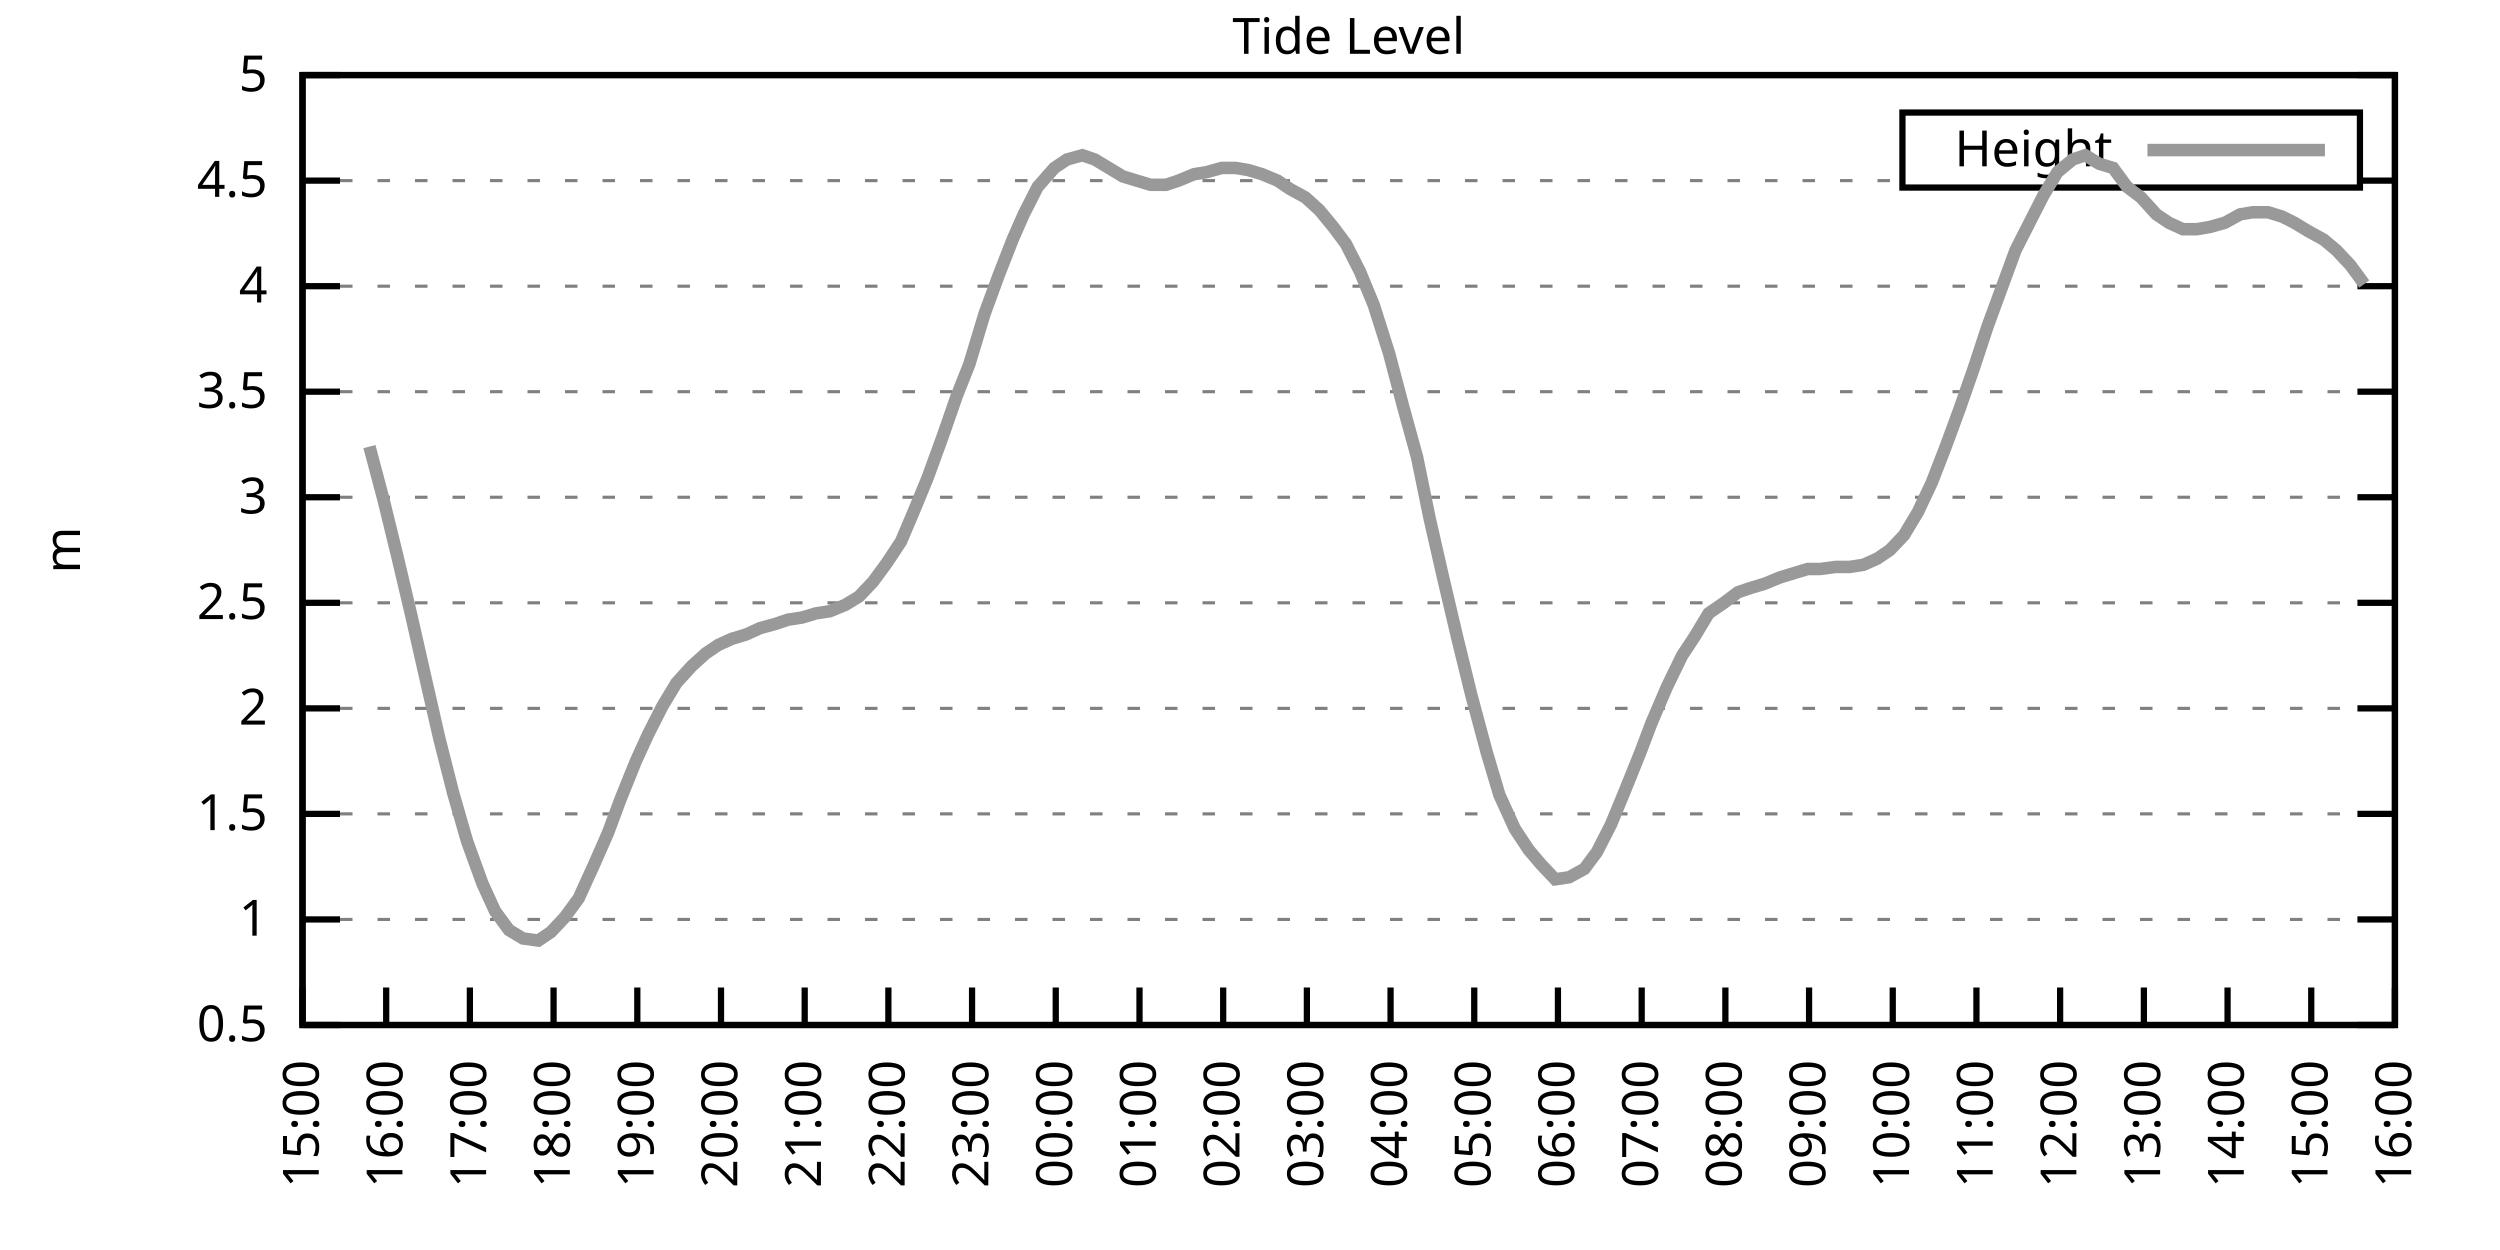
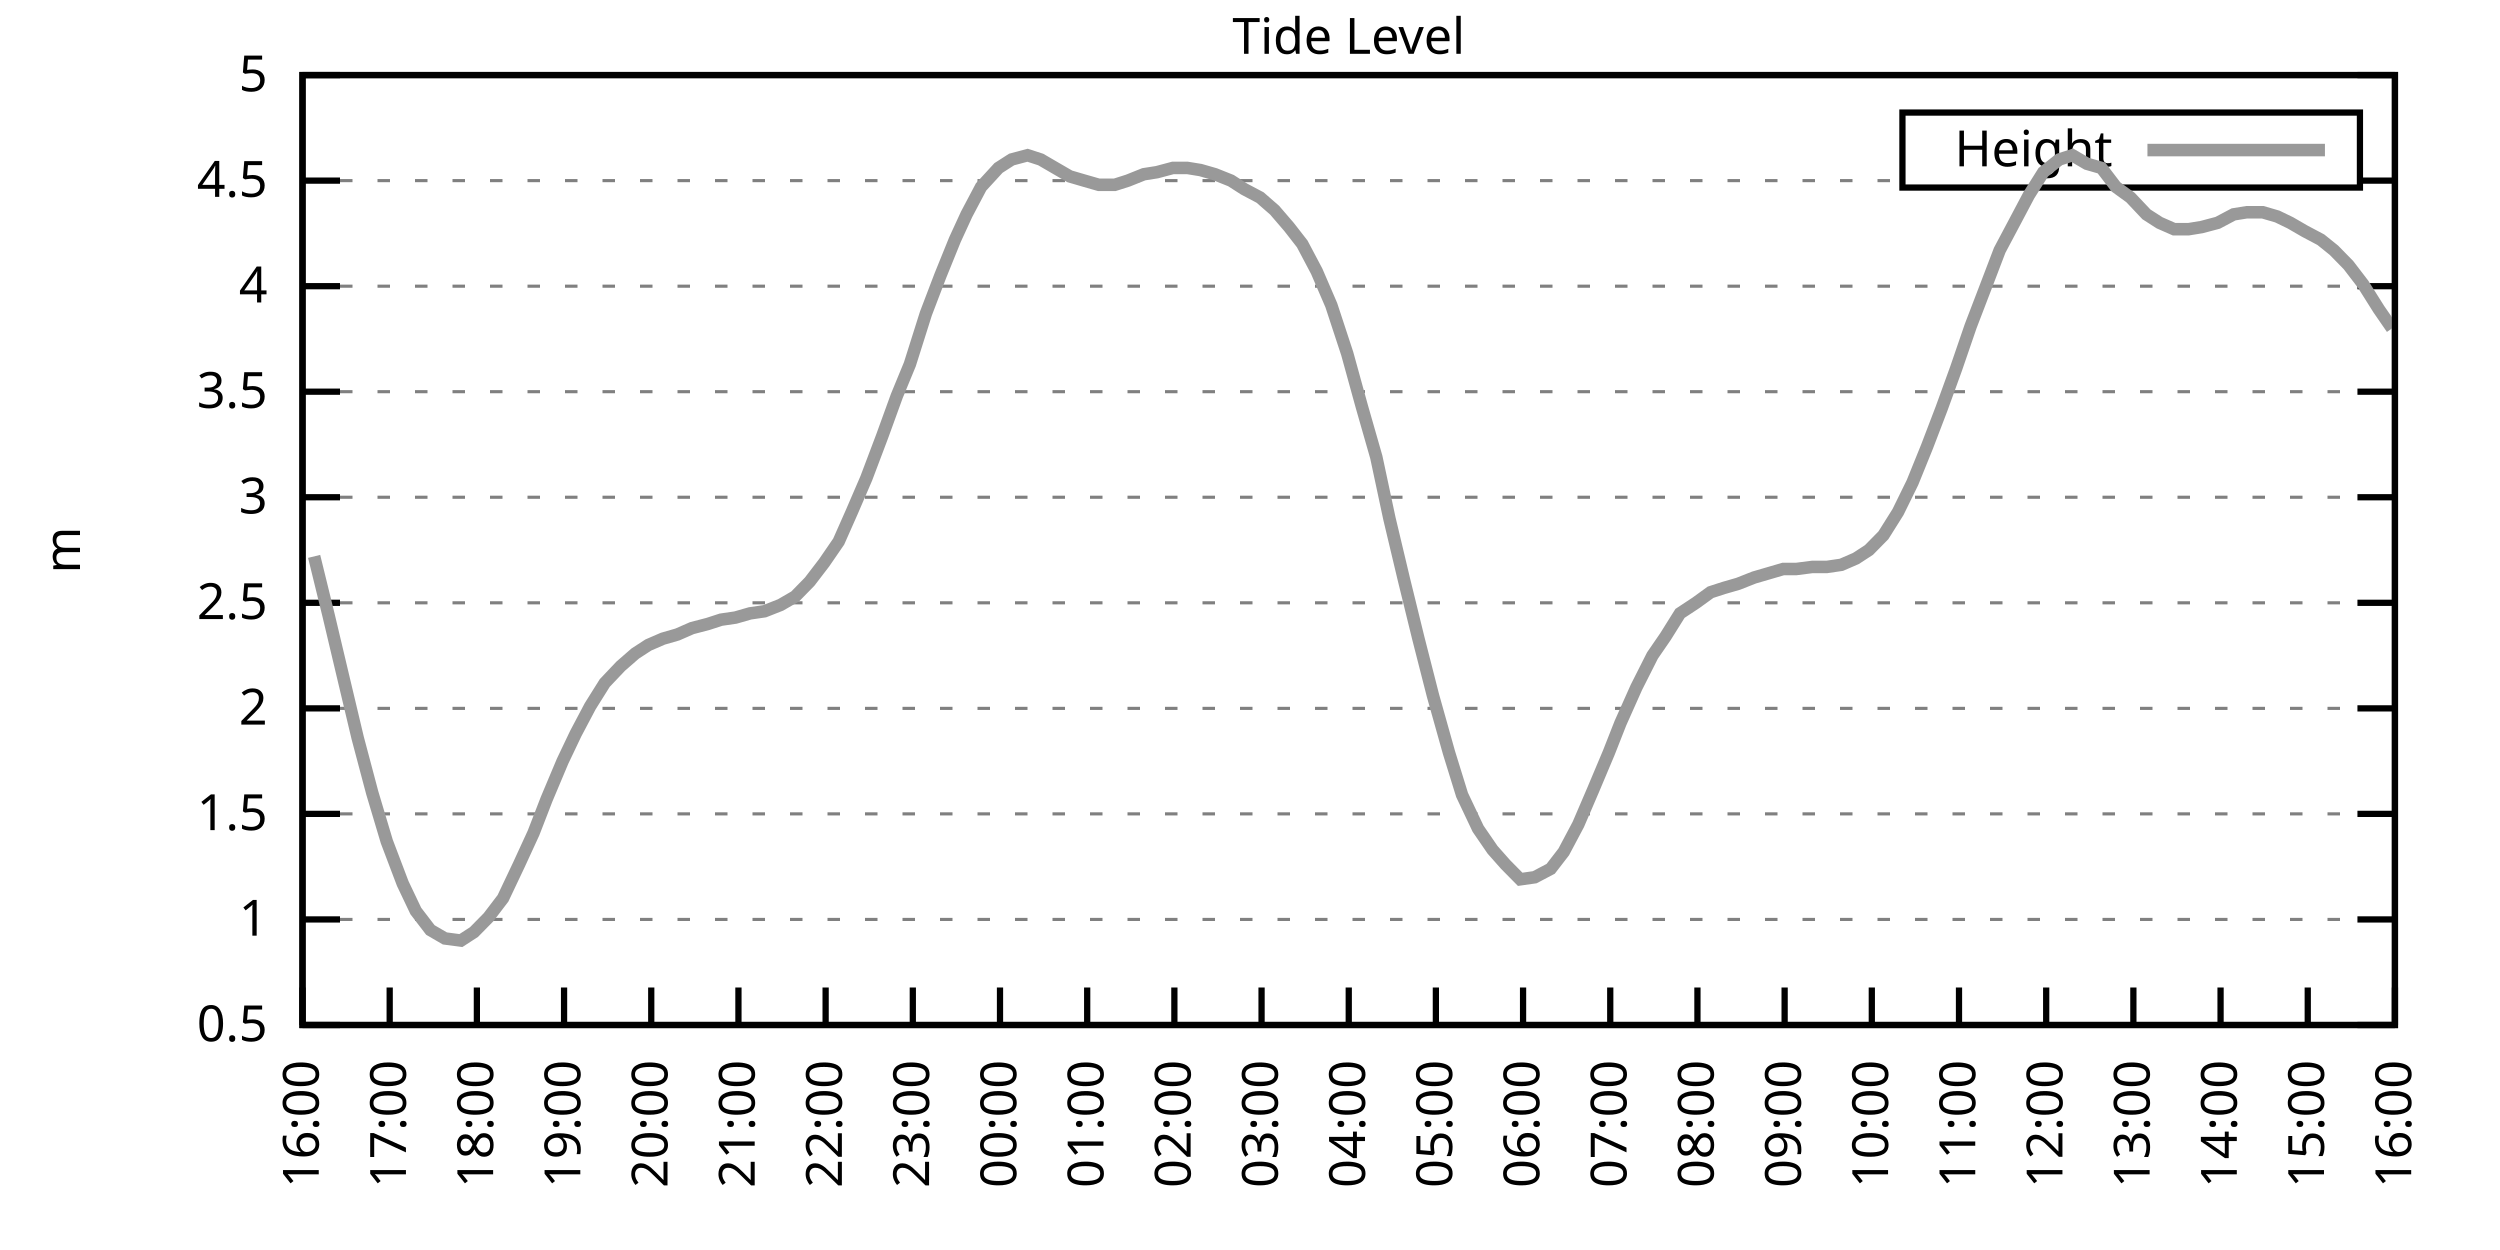
<svg xmlns="http://www.w3.org/2000/svg" xmlns:xlink="http://www.w3.org/1999/xlink" width="400" height="200" viewBox="0 0 400 200">
  <g id="gnuplot_canvas">
    <rect x="0" y="0" width="400" height="200" fill="none" />
    <defs>
      <circle id="gpDot" r="0.5" stroke-width="0.5" stroke="currentColor" />
      <path id="gpPt0" stroke-width="0.333" stroke="currentColor" d="M-1,0 h2 M0,-1 v2" />
      <path id="gpPt1" stroke-width="0.333" stroke="currentColor" d="M-1,-1 L1,1 M1,-1 L-1,1" />
      <path id="gpPt2" stroke-width="0.333" stroke="currentColor" d="M-1,0 L1,0 M0,-1 L0,1 M-1,-1 L1,1 M-1,1 L1,-1" />
      <rect id="gpPt3" stroke-width="0.333" stroke="currentColor" x="-1" y="-1" width="2" height="2" />
      <rect id="gpPt4" stroke-width="0.333" stroke="currentColor" fill="currentColor" x="-1" y="-1" width="2" height="2" />
      <circle id="gpPt5" stroke-width="0.333" stroke="currentColor" cx="0" cy="0" r="1" />
      <use xlink:href="#gpPt5" id="gpPt6" fill="currentColor" stroke="none" />
      <path id="gpPt7" stroke-width="0.333" stroke="currentColor" d="M0,-1.33 L-1.33,0.67 L1.33,0.67 z" />
      <use xlink:href="#gpPt7" id="gpPt8" fill="currentColor" stroke="none" />
      <use xlink:href="#gpPt7" id="gpPt9" stroke="currentColor" transform="rotate(180)" />
      <use xlink:href="#gpPt9" id="gpPt10" fill="currentColor" stroke="none" />
      <use xlink:href="#gpPt3" id="gpPt11" stroke="currentColor" transform="rotate(45)" />
      <use xlink:href="#gpPt11" id="gpPt12" fill="currentColor" stroke="none" />
      <path id="gpPt13" stroke-width="0.333" stroke="currentColor" d="M0,1.330 L1.265,0.411 L0.782,-1.067 L-0.782,-1.076 L-1.265,0.411 z" />
      <use xlink:href="#gpPt13" id="gpPt14" fill="currentColor" stroke="none" />
      <filter id="textbox" filterUnits="objectBoundingBox" x="0" y="0" height="1" width="1">
        <feFlood flood-color="white" flood-opacity="1" result="bgnd" />
        <feComposite in="SourceGraphic" in2="bgnd" operator="atop" />
      </filter>
      <filter id="greybox" filterUnits="objectBoundingBox" x="0" y="0" height="1" width="1">
        <feFlood flood-color="lightgrey" flood-opacity="1" result="grey" />
        <feComposite in="SourceGraphic" in2="grey" operator="atop" />
      </filter>
    </defs>
    <g fill="none" color="white" stroke="currentColor" stroke-width="1.00" stroke-linecap="butt" stroke-linejoin="miter">
</g>
    <g fill="none" color="black" stroke="currentColor" stroke-width="1.00" stroke-linecap="butt" stroke-linejoin="miter">
      <g stroke="none" shape-rendering="crispEdges">
        <polygon fill="rgb(255, 255, 255)" points="48.40,164.00 383.18,164.00 383.18,12.02 48.40,12.02 " />
      </g>
    </g>
    <g fill="none" color="black" stroke="currentColor" stroke-width="1.00" stroke-linecap="butt" stroke-linejoin="miter">
</g>
    <g fill="none" color="black" stroke="black" stroke-width="0.50" stroke-linecap="butt" stroke-linejoin="miter">
</g>
    <g fill="none" color="gray" stroke="currentColor" stroke-width="0.50" stroke-linecap="butt" stroke-linejoin="miter">
      <path stroke="gray" stroke-dasharray="2,4" class="gridline" d="M48.40,164.00 L383.19,164.00  " />
    </g>
    <g fill="none" color="gray" stroke="gray" stroke-width="1.00" stroke-linecap="butt" stroke-linejoin="miter">
</g>
    <g fill="none" color="black" stroke="currentColor" stroke-width="1.00" stroke-linecap="butt" stroke-linejoin="miter">
      <path stroke="black" d="M48.40,164.00 L54.40,164.00 M383.19,164.00 L377.19,164.00  " />
      <g transform="translate(42.80,166.60)" stroke="none" fill="black" font-family="Sans" font-size="8.00" text-anchor="end">
        <text>
          <tspan font-family="Sans"> 0.5</tspan>
        </text>
      </g>
    </g>
    <g fill="none" color="black" stroke="currentColor" stroke-width="1.00" stroke-linecap="butt" stroke-linejoin="miter">
</g>
    <g fill="none" color="black" stroke="black" stroke-width="0.50" stroke-linecap="butt" stroke-linejoin="miter">
</g>
    <g fill="none" color="gray" stroke="currentColor" stroke-width="0.50" stroke-linecap="butt" stroke-linejoin="miter">
      <path stroke="gray" stroke-dasharray="2,4" class="gridline" d="M48.40,147.11 L383.19,147.11  " />
    </g>
    <g fill="none" color="gray" stroke="gray" stroke-width="1.00" stroke-linecap="butt" stroke-linejoin="miter">
</g>
    <g fill="none" color="black" stroke="currentColor" stroke-width="1.00" stroke-linecap="butt" stroke-linejoin="miter">
      <path stroke="black" d="M48.40,147.11 L54.40,147.11 M383.19,147.11 L377.19,147.11  " />
      <g transform="translate(42.80,149.71)" stroke="none" fill="black" font-family="Sans" font-size="8.00" text-anchor="end">
        <text>
          <tspan font-family="Sans"> 1</tspan>
        </text>
      </g>
    </g>
    <g fill="none" color="black" stroke="currentColor" stroke-width="1.00" stroke-linecap="butt" stroke-linejoin="miter">
</g>
    <g fill="none" color="black" stroke="black" stroke-width="0.50" stroke-linecap="butt" stroke-linejoin="miter">
</g>
    <g fill="none" color="gray" stroke="currentColor" stroke-width="0.50" stroke-linecap="butt" stroke-linejoin="miter">
      <path stroke="gray" stroke-dasharray="2,4" class="gridline" d="M48.40,130.22 L383.19,130.22  " />
    </g>
    <g fill="none" color="gray" stroke="gray" stroke-width="1.00" stroke-linecap="butt" stroke-linejoin="miter">
</g>
    <g fill="none" color="black" stroke="currentColor" stroke-width="1.00" stroke-linecap="butt" stroke-linejoin="miter">
      <path stroke="black" d="M48.40,130.22 L54.40,130.22 M383.19,130.22 L377.19,130.22  " />
      <g transform="translate(42.80,132.82)" stroke="none" fill="black" font-family="Sans" font-size="8.00" text-anchor="end">
        <text>
          <tspan font-family="Sans"> 1.5</tspan>
        </text>
      </g>
    </g>
    <g fill="none" color="black" stroke="currentColor" stroke-width="1.00" stroke-linecap="butt" stroke-linejoin="miter">
</g>
    <g fill="none" color="black" stroke="black" stroke-width="0.50" stroke-linecap="butt" stroke-linejoin="miter">
</g>
    <g fill="none" color="gray" stroke="currentColor" stroke-width="0.50" stroke-linecap="butt" stroke-linejoin="miter">
      <path stroke="gray" stroke-dasharray="2,4" class="gridline" d="M48.40,113.34 L383.19,113.34  " />
    </g>
    <g fill="none" color="gray" stroke="gray" stroke-width="1.00" stroke-linecap="butt" stroke-linejoin="miter">
</g>
    <g fill="none" color="black" stroke="currentColor" stroke-width="1.00" stroke-linecap="butt" stroke-linejoin="miter">
      <path stroke="black" d="M48.40,113.34 L54.40,113.34 M383.19,113.34 L377.19,113.34  " />
      <g transform="translate(42.80,115.94)" stroke="none" fill="black" font-family="Sans" font-size="8.00" text-anchor="end">
        <text>
          <tspan font-family="Sans"> 2</tspan>
        </text>
      </g>
    </g>
    <g fill="none" color="black" stroke="currentColor" stroke-width="1.00" stroke-linecap="butt" stroke-linejoin="miter">
</g>
    <g fill="none" color="black" stroke="black" stroke-width="0.50" stroke-linecap="butt" stroke-linejoin="miter">
</g>
    <g fill="none" color="gray" stroke="currentColor" stroke-width="0.50" stroke-linecap="butt" stroke-linejoin="miter">
      <path stroke="gray" stroke-dasharray="2,4" class="gridline" d="M48.40,96.45 L383.19,96.45  " />
    </g>
    <g fill="none" color="gray" stroke="gray" stroke-width="1.00" stroke-linecap="butt" stroke-linejoin="miter">
</g>
    <g fill="none" color="black" stroke="currentColor" stroke-width="1.00" stroke-linecap="butt" stroke-linejoin="miter">
      <path stroke="black" d="M48.40,96.45 L54.40,96.45 M383.19,96.45 L377.19,96.45  " />
      <g transform="translate(42.80,99.05)" stroke="none" fill="black" font-family="Sans" font-size="8.00" text-anchor="end">
        <text>
          <tspan font-family="Sans"> 2.5</tspan>
        </text>
      </g>
    </g>
    <g fill="none" color="black" stroke="currentColor" stroke-width="1.00" stroke-linecap="butt" stroke-linejoin="miter">
</g>
    <g fill="none" color="black" stroke="black" stroke-width="0.50" stroke-linecap="butt" stroke-linejoin="miter">
</g>
    <g fill="none" color="gray" stroke="currentColor" stroke-width="0.50" stroke-linecap="butt" stroke-linejoin="miter">
      <path stroke="gray" stroke-dasharray="2,4" class="gridline" d="M48.40,79.56 L383.19,79.56  " />
    </g>
    <g fill="none" color="gray" stroke="gray" stroke-width="1.00" stroke-linecap="butt" stroke-linejoin="miter">
</g>
    <g fill="none" color="black" stroke="currentColor" stroke-width="1.00" stroke-linecap="butt" stroke-linejoin="miter">
      <path stroke="black" d="M48.40,79.56 L54.40,79.56 M383.19,79.56 L377.19,79.56  " />
      <g transform="translate(42.80,82.16)" stroke="none" fill="black" font-family="Sans" font-size="8.00" text-anchor="end">
        <text>
          <tspan font-family="Sans"> 3</tspan>
        </text>
      </g>
    </g>
    <g fill="none" color="black" stroke="currentColor" stroke-width="1.00" stroke-linecap="butt" stroke-linejoin="miter">
</g>
    <g fill="none" color="black" stroke="black" stroke-width="0.50" stroke-linecap="butt" stroke-linejoin="miter">
</g>
    <g fill="none" color="gray" stroke="currentColor" stroke-width="0.50" stroke-linecap="butt" stroke-linejoin="miter">
      <path stroke="gray" stroke-dasharray="2,4" class="gridline" d="M48.40,62.67 L383.19,62.67  " />
    </g>
    <g fill="none" color="gray" stroke="gray" stroke-width="1.00" stroke-linecap="butt" stroke-linejoin="miter">
</g>
    <g fill="none" color="black" stroke="currentColor" stroke-width="1.00" stroke-linecap="butt" stroke-linejoin="miter">
      <path stroke="black" d="M48.40,62.67 L54.40,62.67 M383.19,62.67 L377.19,62.67  " />
      <g transform="translate(42.80,65.27)" stroke="none" fill="black" font-family="Sans" font-size="8.00" text-anchor="end">
        <text>
          <tspan font-family="Sans"> 3.5</tspan>
        </text>
      </g>
    </g>
    <g fill="none" color="black" stroke="currentColor" stroke-width="1.00" stroke-linecap="butt" stroke-linejoin="miter">
</g>
    <g fill="none" color="black" stroke="black" stroke-width="0.50" stroke-linecap="butt" stroke-linejoin="miter">
</g>
    <g fill="none" color="gray" stroke="currentColor" stroke-width="0.50" stroke-linecap="butt" stroke-linejoin="miter">
      <path stroke="gray" stroke-dasharray="2,4" class="gridline" d="M48.40,45.79 L383.19,45.79  " />
    </g>
    <g fill="none" color="gray" stroke="gray" stroke-width="1.00" stroke-linecap="butt" stroke-linejoin="miter">
</g>
    <g fill="none" color="black" stroke="currentColor" stroke-width="1.00" stroke-linecap="butt" stroke-linejoin="miter">
      <path stroke="black" d="M48.40,45.79 L54.40,45.79 M383.19,45.79 L377.19,45.79  " />
      <g transform="translate(42.80,48.39)" stroke="none" fill="black" font-family="Sans" font-size="8.00" text-anchor="end">
        <text>
          <tspan font-family="Sans"> 4</tspan>
        </text>
      </g>
    </g>
    <g fill="none" color="black" stroke="currentColor" stroke-width="1.00" stroke-linecap="butt" stroke-linejoin="miter">
</g>
    <g fill="none" color="black" stroke="black" stroke-width="0.50" stroke-linecap="butt" stroke-linejoin="miter">
</g>
    <g fill="none" color="gray" stroke="currentColor" stroke-width="0.50" stroke-linecap="butt" stroke-linejoin="miter">
      <path stroke="gray" stroke-dasharray="2,4" class="gridline" d="M48.40,28.90 L304.39,28.90 M377.59,28.90 L383.19,28.90  " />
    </g>
    <g fill="none" color="gray" stroke="gray" stroke-width="1.00" stroke-linecap="butt" stroke-linejoin="miter">
</g>
    <g fill="none" color="black" stroke="currentColor" stroke-width="1.00" stroke-linecap="butt" stroke-linejoin="miter">
      <path stroke="black" d="M48.40,28.90 L54.40,28.90 M383.19,28.90 L377.19,28.90  " />
      <g transform="translate(42.80,31.50)" stroke="none" fill="black" font-family="Sans" font-size="8.00" text-anchor="end">
        <text>
          <tspan font-family="Sans"> 4.5</tspan>
        </text>
      </g>
    </g>
    <g fill="none" color="black" stroke="currentColor" stroke-width="1.00" stroke-linecap="butt" stroke-linejoin="miter">
</g>
    <g fill="none" color="black" stroke="black" stroke-width="0.50" stroke-linecap="butt" stroke-linejoin="miter">
</g>
    <g fill="none" color="gray" stroke="currentColor" stroke-width="0.50" stroke-linecap="butt" stroke-linejoin="miter">
      <path stroke="gray" stroke-dasharray="2,4" class="gridline" d="M48.40,12.01 L383.19,12.01  " />
    </g>
    <g fill="none" color="gray" stroke="gray" stroke-width="1.00" stroke-linecap="butt" stroke-linejoin="miter">
</g>
    <g fill="none" color="black" stroke="currentColor" stroke-width="1.00" stroke-linecap="butt" stroke-linejoin="miter">
      <path stroke="black" d="M48.40,12.01 L54.40,12.01 M383.19,12.01 L377.19,12.01  " />
      <g transform="translate(42.80,14.61)" stroke="none" fill="black" font-family="Sans" font-size="8.00" text-anchor="end">
        <text>
          <tspan font-family="Sans"> 5</tspan>
        </text>
      </g>
    </g>
    <g fill="none" color="black" stroke="currentColor" stroke-width="1.00" stroke-linecap="butt" stroke-linejoin="miter">
      <path stroke="black" d="M48.40,164.00 L48.40,158.00  " />
      <g transform="translate(51.00,169.60) rotate(270.00)" stroke="none" fill="black" font-family="Sans" font-size="8.00" text-anchor="end">
        <text>
-           <tspan font-family="Sans">15:00</tspan>
-         </text>
-       </g>
-     </g>
-     <g fill="none" color="black" stroke="currentColor" stroke-width="1.00" stroke-linecap="butt" stroke-linejoin="miter">
-       <path stroke="black" d="M61.79,164.00 L61.79,158.00  " />
-       <g transform="translate(64.39,169.60) rotate(270.00)" stroke="none" fill="black" font-family="Sans" font-size="8.00" text-anchor="end">
-         <text>
          <tspan font-family="Sans">16:00</tspan>
        </text>
      </g>
    </g>
    <g fill="none" color="black" stroke="currentColor" stroke-width="1.00" stroke-linecap="butt" stroke-linejoin="miter">
-       <path stroke="black" d="M75.18,164.00 L75.18,158.00  " />
-       <g transform="translate(77.78,169.60) rotate(270.00)" stroke="none" fill="black" font-family="Sans" font-size="8.00" text-anchor="end">
+       <path stroke="black" d="M62.35,164.00 L62.35,158.00  " />
+       <g transform="translate(64.95,169.60) rotate(270.00)" stroke="none" fill="black" font-family="Sans" font-size="8.00" text-anchor="end">
        <text>
          <tspan font-family="Sans">17:00</tspan>
        </text>
      </g>
    </g>
    <g fill="none" color="black" stroke="currentColor" stroke-width="1.00" stroke-linecap="butt" stroke-linejoin="miter">
-       <path stroke="black" d="M88.57,164.00 L88.57,158.00  " />
-       <g transform="translate(91.17,169.60) rotate(270.00)" stroke="none" fill="black" font-family="Sans" font-size="8.00" text-anchor="end">
+       <path stroke="black" d="M76.30,164.00 L76.30,158.00  " />
+       <g transform="translate(78.90,169.60) rotate(270.00)" stroke="none" fill="black" font-family="Sans" font-size="8.00" text-anchor="end">
        <text>
          <tspan font-family="Sans">18:00</tspan>
        </text>
      </g>
    </g>
    <g fill="none" color="black" stroke="currentColor" stroke-width="1.00" stroke-linecap="butt" stroke-linejoin="miter">
-       <path stroke="black" d="M101.97,164.00 L101.97,158.00  " />
-       <g transform="translate(104.57,169.60) rotate(270.00)" stroke="none" fill="black" font-family="Sans" font-size="8.00" text-anchor="end">
+       <path stroke="black" d="M90.25,164.00 L90.25,158.00  " />
+       <g transform="translate(92.85,169.60) rotate(270.00)" stroke="none" fill="black" font-family="Sans" font-size="8.00" text-anchor="end">
        <text>
          <tspan font-family="Sans">19:00</tspan>
        </text>
      </g>
    </g>
    <g fill="none" color="black" stroke="currentColor" stroke-width="1.00" stroke-linecap="butt" stroke-linejoin="miter">
-       <path stroke="black" d="M115.36,164.00 L115.36,158.00  " />
-       <g transform="translate(117.96,169.60) rotate(270.00)" stroke="none" fill="black" font-family="Sans" font-size="8.00" text-anchor="end">
+       <path stroke="black" d="M104.20,164.00 L104.20,158.00  " />
+       <g transform="translate(106.80,169.60) rotate(270.00)" stroke="none" fill="black" font-family="Sans" font-size="8.00" text-anchor="end">
        <text>
          <tspan font-family="Sans">20:00</tspan>
        </text>
      </g>
    </g>
    <g fill="none" color="black" stroke="currentColor" stroke-width="1.00" stroke-linecap="butt" stroke-linejoin="miter">
-       <path stroke="black" d="M128.75,164.00 L128.75,158.00  " />
-       <g transform="translate(131.35,169.60) rotate(270.00)" stroke="none" fill="black" font-family="Sans" font-size="8.00" text-anchor="end">
+       <path stroke="black" d="M118.15,164.00 L118.15,158.00  " />
+       <g transform="translate(120.75,169.60) rotate(270.00)" stroke="none" fill="black" font-family="Sans" font-size="8.00" text-anchor="end">
        <text>
          <tspan font-family="Sans">21:00</tspan>
        </text>
      </g>
    </g>
    <g fill="none" color="black" stroke="currentColor" stroke-width="1.00" stroke-linecap="butt" stroke-linejoin="miter">
-       <path stroke="black" d="M142.14,164.00 L142.14,158.00  " />
-       <g transform="translate(144.74,169.60) rotate(270.00)" stroke="none" fill="black" font-family="Sans" font-size="8.00" text-anchor="end">
+       <path stroke="black" d="M132.10,164.00 L132.10,158.00  " />
+       <g transform="translate(134.70,169.60) rotate(270.00)" stroke="none" fill="black" font-family="Sans" font-size="8.00" text-anchor="end">
        <text>
          <tspan font-family="Sans">22:00</tspan>
        </text>
      </g>
    </g>
    <g fill="none" color="black" stroke="currentColor" stroke-width="1.00" stroke-linecap="butt" stroke-linejoin="miter">
-       <path stroke="black" d="M155.53,164.00 L155.53,158.00  " />
-       <g transform="translate(158.13,169.60) rotate(270.00)" stroke="none" fill="black" font-family="Sans" font-size="8.00" text-anchor="end">
+       <path stroke="black" d="M146.05,164.00 L146.05,158.00  " />
+       <g transform="translate(148.65,169.60) rotate(270.00)" stroke="none" fill="black" font-family="Sans" font-size="8.00" text-anchor="end">
        <text>
          <tspan font-family="Sans">23:00</tspan>
        </text>
      </g>
    </g>
    <g fill="none" color="black" stroke="currentColor" stroke-width="1.00" stroke-linecap="butt" stroke-linejoin="miter">
-       <path stroke="black" d="M168.92,164.00 L168.92,158.00  " />
-       <g transform="translate(171.52,169.60) rotate(270.00)" stroke="none" fill="black" font-family="Sans" font-size="8.00" text-anchor="end">
+       <path stroke="black" d="M160.00,164.00 L160.00,158.00  " />
+       <g transform="translate(162.60,169.60) rotate(270.00)" stroke="none" fill="black" font-family="Sans" font-size="8.00" text-anchor="end">
        <text>
          <tspan font-family="Sans">00:00</tspan>
        </text>
      </g>
    </g>
    <g fill="none" color="black" stroke="currentColor" stroke-width="1.00" stroke-linecap="butt" stroke-linejoin="miter">
-       <path stroke="black" d="M182.32,164.00 L182.32,158.00  " />
-       <g transform="translate(184.92,169.60) rotate(270.00)" stroke="none" fill="black" font-family="Sans" font-size="8.00" text-anchor="end">
+       <path stroke="black" d="M173.95,164.00 L173.95,158.00  " />
+       <g transform="translate(176.55,169.60) rotate(270.00)" stroke="none" fill="black" font-family="Sans" font-size="8.00" text-anchor="end">
        <text>
          <tspan font-family="Sans">01:00</tspan>
        </text>
      </g>
    </g>
    <g fill="none" color="black" stroke="currentColor" stroke-width="1.00" stroke-linecap="butt" stroke-linejoin="miter">
-       <path stroke="black" d="M195.71,164.00 L195.71,158.00  " />
-       <g transform="translate(198.31,169.60) rotate(270.00)" stroke="none" fill="black" font-family="Sans" font-size="8.00" text-anchor="end">
+       <path stroke="black" d="M187.90,164.00 L187.90,158.00  " />
+       <g transform="translate(190.50,169.60) rotate(270.00)" stroke="none" fill="black" font-family="Sans" font-size="8.00" text-anchor="end">
        <text>
          <tspan font-family="Sans">02:00</tspan>
        </text>
      </g>
    </g>
    <g fill="none" color="black" stroke="currentColor" stroke-width="1.00" stroke-linecap="butt" stroke-linejoin="miter">
-       <path stroke="black" d="M209.10,164.00 L209.10,158.00  " />
-       <g transform="translate(211.70,169.60) rotate(270.00)" stroke="none" fill="black" font-family="Sans" font-size="8.00" text-anchor="end">
+       <path stroke="black" d="M201.85,164.00 L201.85,158.00  " />
+       <g transform="translate(204.45,169.60) rotate(270.00)" stroke="none" fill="black" font-family="Sans" font-size="8.00" text-anchor="end">
        <text>
          <tspan font-family="Sans">03:00</tspan>
        </text>
      </g>
    </g>
    <g fill="none" color="black" stroke="currentColor" stroke-width="1.00" stroke-linecap="butt" stroke-linejoin="miter">
-       <path stroke="black" d="M222.49,164.00 L222.49,158.00  " />
-       <g transform="translate(225.09,169.60) rotate(270.00)" stroke="none" fill="black" font-family="Sans" font-size="8.00" text-anchor="end">
+       <path stroke="black" d="M215.80,164.00 L215.80,158.00  " />
+       <g transform="translate(218.40,169.60) rotate(270.00)" stroke="none" fill="black" font-family="Sans" font-size="8.00" text-anchor="end">
        <text>
          <tspan font-family="Sans">04:00</tspan>
        </text>
      </g>
    </g>
    <g fill="none" color="black" stroke="currentColor" stroke-width="1.00" stroke-linecap="butt" stroke-linejoin="miter">
-       <path stroke="black" d="M235.88,164.00 L235.88,158.00  " />
-       <g transform="translate(238.48,169.60) rotate(270.00)" stroke="none" fill="black" font-family="Sans" font-size="8.00" text-anchor="end">
+       <path stroke="black" d="M229.74,164.00 L229.74,158.00  " />
+       <g transform="translate(232.34,169.60) rotate(270.00)" stroke="none" fill="black" font-family="Sans" font-size="8.00" text-anchor="end">
        <text>
          <tspan font-family="Sans">05:00</tspan>
        </text>
      </g>
    </g>
    <g fill="none" color="black" stroke="currentColor" stroke-width="1.00" stroke-linecap="butt" stroke-linejoin="miter">
-       <path stroke="black" d="M249.27,164.00 L249.27,158.00  " />
-       <g transform="translate(251.87,169.60) rotate(270.00)" stroke="none" fill="black" font-family="Sans" font-size="8.00" text-anchor="end">
+       <path stroke="black" d="M243.69,164.00 L243.69,158.00  " />
+       <g transform="translate(246.29,169.60) rotate(270.00)" stroke="none" fill="black" font-family="Sans" font-size="8.00" text-anchor="end">
        <text>
          <tspan font-family="Sans">06:00</tspan>
        </text>
      </g>
    </g>
    <g fill="none" color="black" stroke="currentColor" stroke-width="1.00" stroke-linecap="butt" stroke-linejoin="miter">
-       <path stroke="black" d="M262.67,164.00 L262.67,158.00  " />
-       <g transform="translate(265.27,169.60) rotate(270.00)" stroke="none" fill="black" font-family="Sans" font-size="8.00" text-anchor="end">
+       <path stroke="black" d="M257.64,164.00 L257.64,158.00  " />
+       <g transform="translate(260.24,169.60) rotate(270.00)" stroke="none" fill="black" font-family="Sans" font-size="8.00" text-anchor="end">
        <text>
          <tspan font-family="Sans">07:00</tspan>
        </text>
      </g>
    </g>
    <g fill="none" color="black" stroke="currentColor" stroke-width="1.00" stroke-linecap="butt" stroke-linejoin="miter">
-       <path stroke="black" d="M276.06,164.00 L276.06,158.00  " />
-       <g transform="translate(278.66,169.60) rotate(270.00)" stroke="none" fill="black" font-family="Sans" font-size="8.00" text-anchor="end">
+       <path stroke="black" d="M271.59,164.00 L271.59,158.00  " />
+       <g transform="translate(274.19,169.60) rotate(270.00)" stroke="none" fill="black" font-family="Sans" font-size="8.00" text-anchor="end">
        <text>
          <tspan font-family="Sans">08:00</tspan>
        </text>
      </g>
    </g>
    <g fill="none" color="black" stroke="currentColor" stroke-width="1.00" stroke-linecap="butt" stroke-linejoin="miter">
-       <path stroke="black" d="M289.45,164.00 L289.45,158.00  " />
-       <g transform="translate(292.05,169.60) rotate(270.00)" stroke="none" fill="black" font-family="Sans" font-size="8.00" text-anchor="end">
+       <path stroke="black" d="M285.54,164.00 L285.54,158.00  " />
+       <g transform="translate(288.14,169.60) rotate(270.00)" stroke="none" fill="black" font-family="Sans" font-size="8.00" text-anchor="end">
        <text>
          <tspan font-family="Sans">09:00</tspan>
        </text>
      </g>
    </g>
    <g fill="none" color="black" stroke="currentColor" stroke-width="1.00" stroke-linecap="butt" stroke-linejoin="miter">
-       <path stroke="black" d="M302.84,164.00 L302.84,158.00  " />
-       <g transform="translate(305.44,169.60) rotate(270.00)" stroke="none" fill="black" font-family="Sans" font-size="8.00" text-anchor="end">
+       <path stroke="black" d="M299.49,164.00 L299.49,158.00  " />
+       <g transform="translate(302.09,169.60) rotate(270.00)" stroke="none" fill="black" font-family="Sans" font-size="8.00" text-anchor="end">
        <text>
          <tspan font-family="Sans">10:00</tspan>
        </text>
      </g>
    </g>
    <g fill="none" color="black" stroke="currentColor" stroke-width="1.00" stroke-linecap="butt" stroke-linejoin="miter">
-       <path stroke="black" d="M316.23,164.00 L316.23,158.00  " />
-       <g transform="translate(318.83,169.60) rotate(270.00)" stroke="none" fill="black" font-family="Sans" font-size="8.00" text-anchor="end">
+       <path stroke="black" d="M313.44,164.00 L313.44,158.00  " />
+       <g transform="translate(316.04,169.60) rotate(270.00)" stroke="none" fill="black" font-family="Sans" font-size="8.00" text-anchor="end">
        <text>
          <tspan font-family="Sans">11:00</tspan>
        </text>
      </g>
    </g>
    <g fill="none" color="black" stroke="currentColor" stroke-width="1.00" stroke-linecap="butt" stroke-linejoin="miter">
-       <path stroke="black" d="M329.62,164.00 L329.62,158.00  " />
-       <g transform="translate(332.22,169.60) rotate(270.00)" stroke="none" fill="black" font-family="Sans" font-size="8.00" text-anchor="end">
+       <path stroke="black" d="M327.39,164.00 L327.39,158.00  " />
+       <g transform="translate(329.99,169.60) rotate(270.00)" stroke="none" fill="black" font-family="Sans" font-size="8.00" text-anchor="end">
        <text>
          <tspan font-family="Sans">12:00</tspan>
        </text>
      </g>
    </g>
    <g fill="none" color="black" stroke="currentColor" stroke-width="1.00" stroke-linecap="butt" stroke-linejoin="miter">
-       <path stroke="black" d="M343.02,164.00 L343.02,158.00  " />
-       <g transform="translate(345.62,169.60) rotate(270.00)" stroke="none" fill="black" font-family="Sans" font-size="8.00" text-anchor="end">
+       <path stroke="black" d="M341.34,164.00 L341.34,158.00  " />
+       <g transform="translate(343.94,169.60) rotate(270.00)" stroke="none" fill="black" font-family="Sans" font-size="8.00" text-anchor="end">
        <text>
          <tspan font-family="Sans">13:00</tspan>
        </text>
      </g>
    </g>
    <g fill="none" color="black" stroke="currentColor" stroke-width="1.00" stroke-linecap="butt" stroke-linejoin="miter">
-       <path stroke="black" d="M356.41,164.00 L356.41,158.00  " />
-       <g transform="translate(359.01,169.60) rotate(270.00)" stroke="none" fill="black" font-family="Sans" font-size="8.00" text-anchor="end">
+       <path stroke="black" d="M355.29,164.00 L355.29,158.00  " />
+       <g transform="translate(357.89,169.60) rotate(270.00)" stroke="none" fill="black" font-family="Sans" font-size="8.00" text-anchor="end">
        <text>
          <tspan font-family="Sans">14:00</tspan>
        </text>
      </g>
    </g>
    <g fill="none" color="black" stroke="currentColor" stroke-width="1.00" stroke-linecap="butt" stroke-linejoin="miter">
-       <path stroke="black" d="M369.80,164.00 L369.80,158.00  " />
-       <g transform="translate(372.40,169.60) rotate(270.00)" stroke="none" fill="black" font-family="Sans" font-size="8.00" text-anchor="end">
+       <path stroke="black" d="M369.24,164.00 L369.24,158.00  " />
+       <g transform="translate(371.84,169.60) rotate(270.00)" stroke="none" fill="black" font-family="Sans" font-size="8.00" text-anchor="end">
        <text>
          <tspan font-family="Sans">15:00</tspan>
        </text>
      </g>
    </g>
    <g fill="none" color="black" stroke="currentColor" stroke-width="1.00" stroke-linecap="butt" stroke-linejoin="miter">
      <path stroke="black" d="M383.19,164.00 L383.19,158.00  " />
      <g transform="translate(385.79,169.60) rotate(270.00)" stroke="none" fill="black" font-family="Sans" font-size="8.00" text-anchor="end">
        <text>
          <tspan font-family="Sans">16:00</tspan>
        </text>
      </g>
    </g>
    <g fill="none" color="black" stroke="currentColor" stroke-width="1.00" stroke-linecap="butt" stroke-linejoin="miter">
</g>
    <g fill="none" color="black" stroke="currentColor" stroke-width="1.00" stroke-linecap="butt" stroke-linejoin="miter">
      <path stroke="black" d="M48.40,12.01 L48.40,164.00 L383.19,164.00 L383.19,12.01 L48.40,12.01 Z  " />
    </g>
    <g fill="none" color="black" stroke="currentColor" stroke-width="1.00" stroke-linecap="butt" stroke-linejoin="miter">
</g>
    <g fill="none" color="black" stroke="currentColor" stroke-width="1.00" stroke-linecap="butt" stroke-linejoin="miter">
      <path stroke="black" d="M304.39,30.01 L304.39,18.01 L377.59,18.01 L377.59,30.01 L304.39,30.01 Z  " />
    </g>
    <g id="Tide_level_plot_1">
      <g fill="none" color="white" stroke="black" stroke-width="2.00" stroke-linecap="butt" stroke-linejoin="miter">
</g>
      <g fill="none" color="black" stroke="currentColor" stroke-width="2.00" stroke-linecap="butt" stroke-linejoin="miter">
        <g transform="translate(337.99,26.61)" stroke="none" fill="black" font-family="Sans" font-size="8.00" text-anchor="end">
          <text>
            <tspan font-family="Sans">Height</tspan>
          </text>
        </g>
      </g>
      <g fill="none" color="black" stroke="currentColor" stroke-width="2.00" stroke-linecap="butt" stroke-linejoin="miter">
-         <path stroke="rgb(153, 153, 153)" d="M343.59,24.01 L371.99,24.01 M59.11,71.45 L61.35,79.90 L63.58,89.02 L65.81,98.48 L68.26,109.28 L70.27,118.07   L72.50,126.85 L74.74,134.62 L77.19,141.37 L79.20,145.76 L81.43,148.80 L83.66,150.15 L86.12,150.49 L88.13,149.14   L90.36,146.77 L92.59,143.73 L95.05,138.33 L97.28,133.26 L99.29,127.86 L101.74,121.78 L103.75,117.39 L105.98,113.00   L108.22,109.28 L110.67,106.58 L112.90,104.56 L114.91,103.20 L117.14,102.19 L119.38,101.52 L121.61,100.50 L124.06,99.83   L126.07,99.15 L128.30,98.81 L130.54,98.14 L132.77,97.80 L135.22,96.79 L137.45,95.44 L139.69,93.07 L141.92,90.03   L144.15,86.65 L146.16,81.93 L148.39,76.52 L150.85,69.77 L153.08,63.35 L155.09,58.28 L157.54,50.18 L159.77,44.10   L162.01,38.35 L163.79,34.30 L166.02,29.91 L168.70,26.87 L170.71,25.52 L173.17,24.84 L175.17,25.52 L177.41,26.87   L179.64,28.22 L181.87,28.90 L184.10,29.57 L186.56,29.57 L188.57,28.90 L191.02,27.88 L193.03,27.55 L195.48,26.87   L197.72,26.87 L199.73,27.21 L201.96,27.88 L204.41,28.90 L206.42,30.25 L208.88,31.60 L211.11,33.63 L213.34,36.33   L215.35,39.03 L217.58,43.42 L219.81,48.83 L222.27,56.59 L224.50,65.04 L226.73,73.14 L228.74,82.94 L230.97,92.73   L233.20,102.19 L235.44,111.31 L237.89,120.43 L239.90,127.18 L242.36,132.59 L244.59,135.97 L246.60,138.33 L248.83,140.69   L251.06,140.36 L253.51,139.01 L255.52,136.30 L257.76,131.91 L259.99,126.51 L262.44,120.43 L264.23,115.70 L266.68,109.96   L269.14,104.89 L271.15,101.85 L273.38,98.14 L275.83,96.45 L278.07,94.76 L280.07,94.08 L282.31,93.41 L284.76,92.40   L286.99,91.72 L289.23,91.04 L291.23,91.04 L293.69,90.71 L295.92,90.71 L298.15,90.37 L300.39,89.36 L302.39,88.00   L304.63,85.64 L306.86,81.93 L309.09,77.20 L311.32,71.45 L313.55,65.38 L315.79,58.96 L318.02,52.20 L320.25,46.12   L322.48,40.04 L324.71,35.65 L326.95,31.26 L329.18,27.55 L331.63,25.52 L333.64,24.84 L335.87,26.20 L338.10,26.87   L340.34,29.91 L342.57,31.60 L345.02,34.30 L347.03,35.65 L349.26,36.67 L351.50,36.67 L353.51,36.33 L355.96,35.65   L358.42,34.30 L360.42,33.96 L362.88,33.96 L365.11,34.64 L367.12,35.65 L369.35,37.00 L371.81,38.35 L373.82,40.04   L376.05,42.41 L378.28,45.45  " />
+         <path stroke="rgb(153, 153, 153)" d="M343.59,24.01 L371.99,24.01 M50.26,89.02 L52.58,98.48 L55.14,109.28 L57.23,118.07 L59.56,126.85 L61.88,134.62   L64.44,141.37 L66.53,145.76 L68.86,148.80 L71.18,150.15 L73.74,150.49 L75.83,149.14 L78.16,146.77 L80.48,143.73   L83.04,138.33 L85.37,133.26 L87.46,127.86 L90.02,121.78 L92.11,117.39 L94.43,113.00 L96.76,109.28 L99.32,106.58   L101.64,104.56 L103.73,103.20 L106.06,102.19 L108.38,101.52 L110.71,100.50 L113.27,99.83 L115.36,99.15 L117.68,98.81   L120.01,98.14 L122.33,97.80 L124.89,96.79 L127.22,95.44 L129.54,93.07 L131.87,90.03 L134.19,86.65 L136.28,81.93   L138.61,76.52 L141.16,69.77 L143.49,63.35 L145.58,58.28 L148.14,50.18 L150.46,44.10 L152.79,38.35 L154.65,34.30   L156.97,29.91 L159.76,26.87 L161.86,25.52 L164.41,24.84 L166.51,25.52 L168.83,26.87 L171.16,28.22 L173.48,28.90   L175.81,29.57 L178.36,29.57 L180.46,28.90 L183.01,27.88 L185.11,27.55 L187.66,26.87 L189.99,26.87 L192.08,27.21   L194.41,27.88 L196.96,28.90 L199.06,30.25 L201.61,31.60 L203.94,33.63 L206.26,36.33 L208.36,39.03 L210.68,43.42   L213.01,48.83 L215.56,56.59 L217.89,65.04 L220.21,73.14 L222.30,82.94 L224.63,92.73 L226.95,102.19 L229.28,111.31   L231.84,120.43 L233.93,127.18 L236.49,132.59 L238.81,135.97 L240.90,138.33 L243.23,140.69 L245.55,140.36 L248.11,139.01   L250.20,136.30 L252.53,131.91 L254.85,126.51 L257.41,120.43 L259.27,115.70 L261.83,109.96 L264.39,104.89 L266.48,101.85   L268.80,98.14 L271.36,96.45 L273.69,94.76 L275.78,94.08 L278.10,93.41 L280.66,92.40 L282.99,91.72 L285.31,91.04   L287.40,91.04 L289.96,90.71 L292.29,90.71 L294.61,90.37 L296.94,89.36 L299.03,88.00 L301.35,85.64 L303.68,81.93   L306.00,77.20 L308.33,71.45 L310.65,65.38 L312.98,58.96 L315.30,52.20 L317.63,46.12 L319.95,40.04 L322.28,35.65   L324.60,31.26 L326.93,27.55 L329.48,25.52 L331.58,24.84 L333.90,26.20 L336.23,26.87 L338.55,29.91 L340.88,31.60   L343.43,34.30 L345.53,35.65 L347.85,36.67 L350.18,36.67 L352.27,36.33 L354.83,35.65 L357.38,34.30 L359.48,33.96   L362.03,33.96 L364.36,34.64 L366.45,35.65 L368.78,37.00 L371.33,38.35 L373.43,40.04 L375.75,42.41 L378.08,45.45   L380.63,49.50 L382.73,52.54  " />
      </g>
    </g>
    <g fill="none" color="black" stroke="currentColor" stroke-width="2.00" stroke-linecap="butt" stroke-linejoin="miter">
</g>
    <g fill="none" color="black" stroke="black" stroke-width="1.00" stroke-linecap="butt" stroke-linejoin="miter">
</g>
    <g fill="none" color="black" stroke="currentColor" stroke-width="1.00" stroke-linecap="butt" stroke-linejoin="miter">
      <path stroke="black" d="M48.40,12.01 L48.40,164.00 L383.19,164.00 L383.19,12.01 L48.40,12.01 Z  " />
      <g transform="translate(12.80,88.01) rotate(270.00)" stroke="none" fill="black" font-family="Sans" font-size="8.00" text-anchor="middle">
        <text>
          <tspan font-family="Sans">m</tspan>
        </text>
      </g>
    </g>
    <g fill="none" color="black" stroke="currentColor" stroke-width="1.00" stroke-linecap="butt" stroke-linejoin="miter">
</g>
    <g fill="none" color="black" stroke="currentColor" stroke-width="1.00" stroke-linecap="butt" stroke-linejoin="miter">
      <g transform="translate(215.79,8.61)" stroke="none" fill="black" font-family="Sans" font-size="8.00" text-anchor="middle">
        <text>
          <tspan font-family="Sans">Tide Level</tspan>
        </text>
      </g>
    </g>
    <g fill="none" color="black" stroke="currentColor" stroke-width="1.00" stroke-linecap="butt" stroke-linejoin="miter">
</g>
  </g>
</svg>
